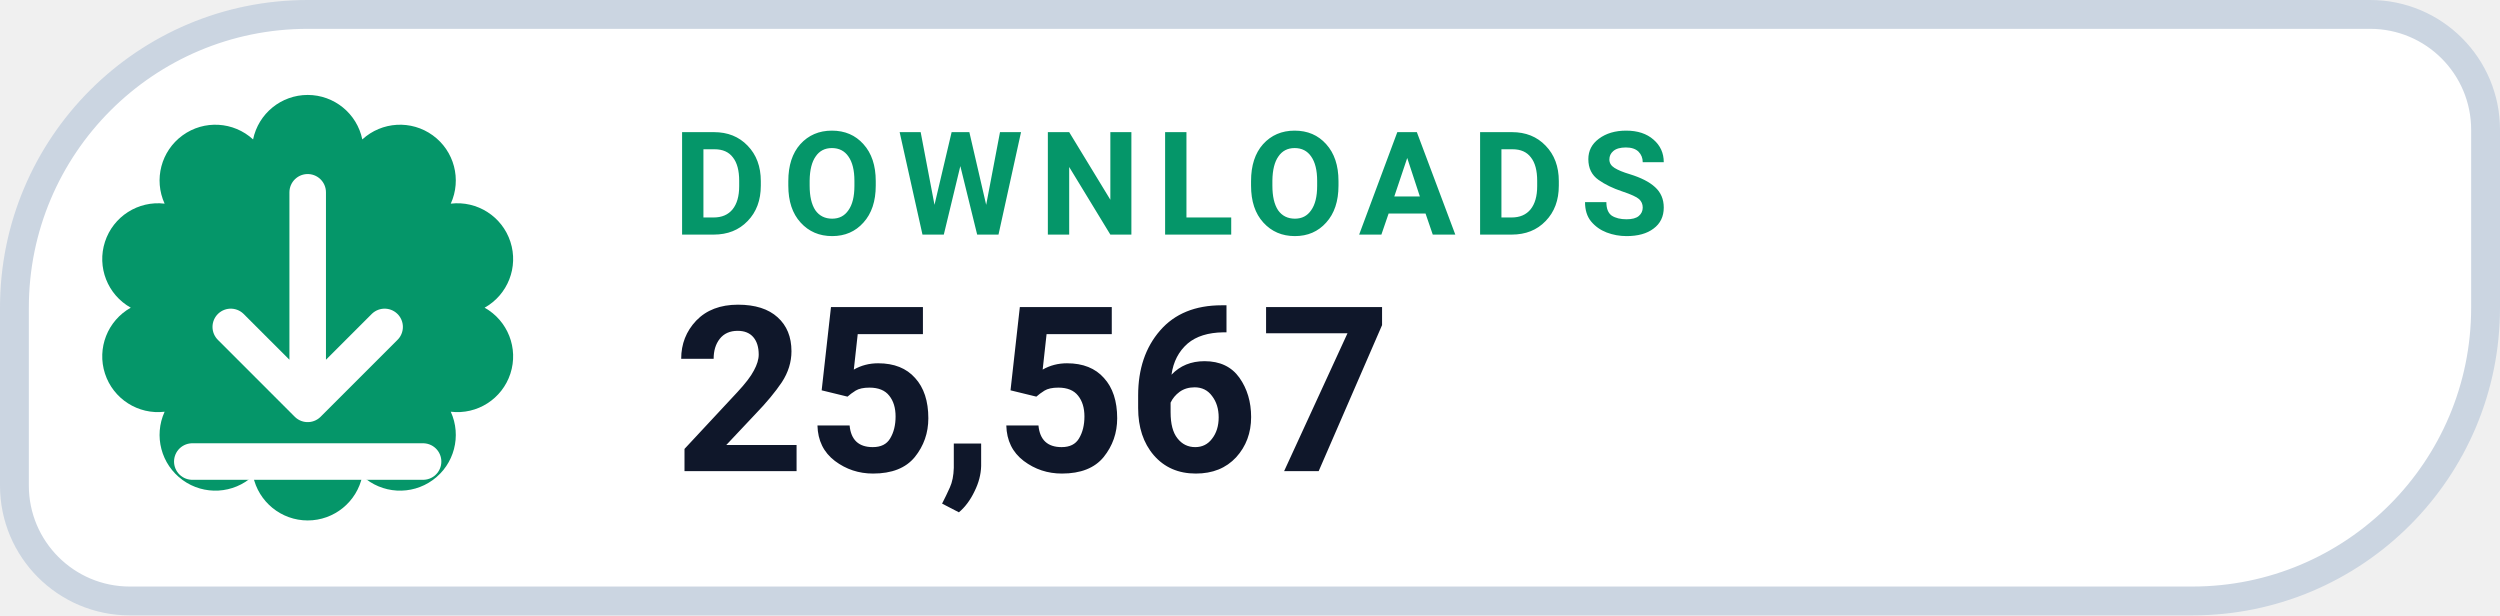
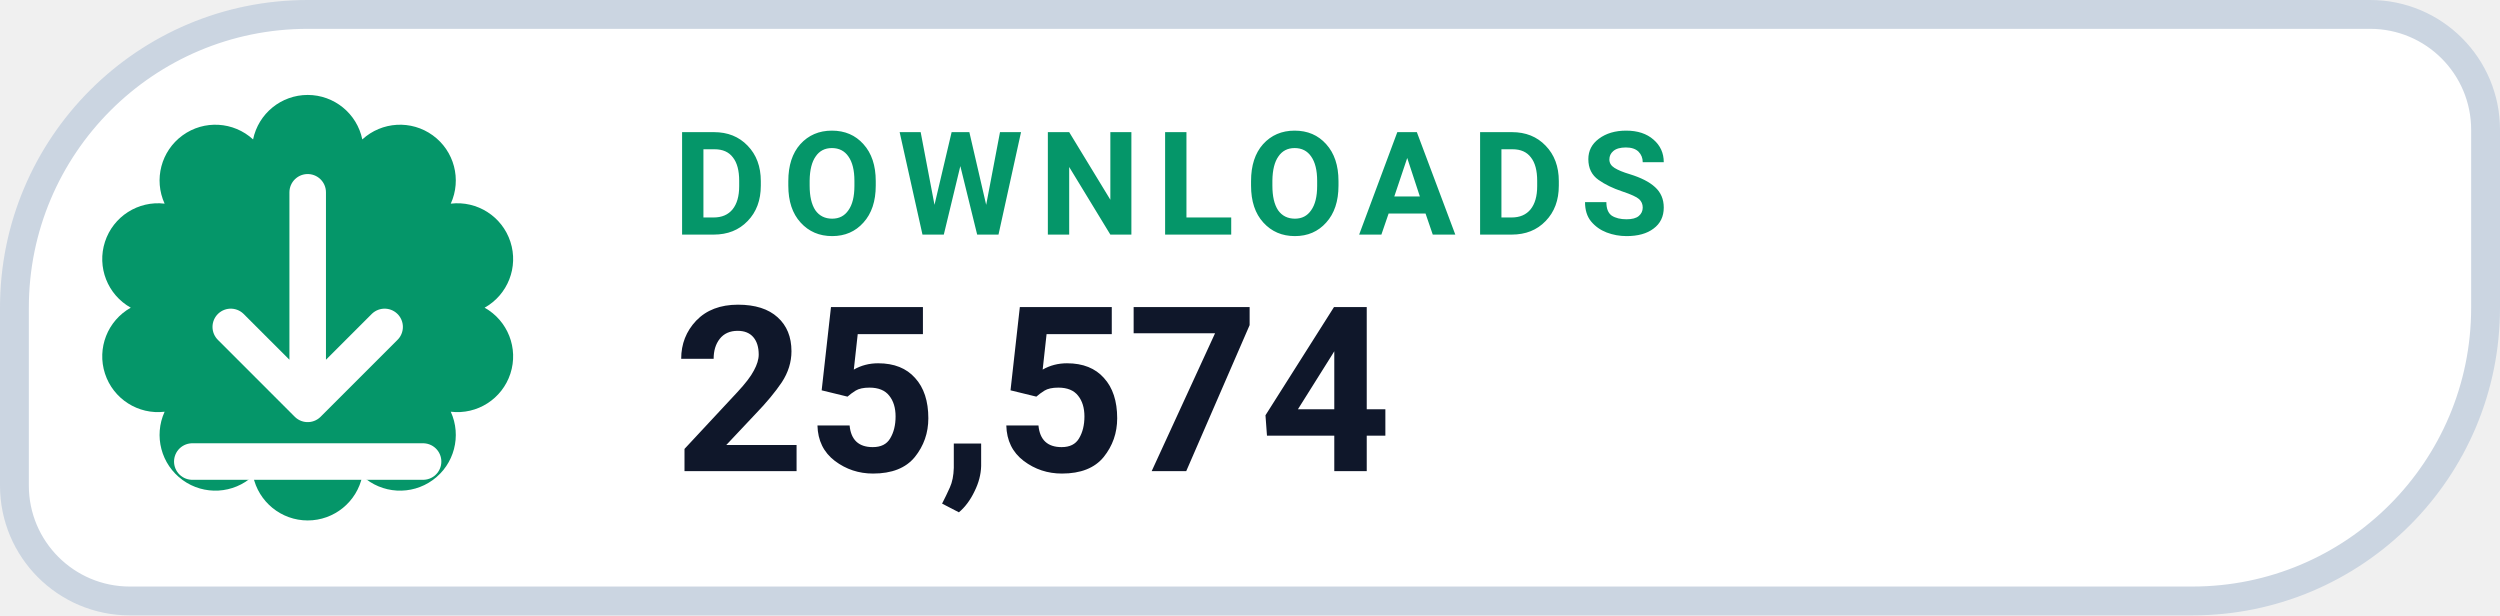
- <svg xmlns="http://www.w3.org/2000/svg" width="130" height="32" viewBox="0 0 130 32" role="img" aria-label="DOWNLOADS 25,567">
+ <svg xmlns="http://www.w3.org/2000/svg" width="130" height="32" viewBox="0 0 130 32" role="img" aria-label="DOWNLOADS 25,574">
  <path d="M 16.00 0.75 H 123.25 A 6.00 6.00 0 0 1 129.25 6.75 V 16.00 A 15.25 15.25 0 0 1 114.00 31.25 H 6.75 A 6.00 6.00 0 0 1 0.75 25.25 V 16.00 A 15.25 15.25 0 0 1 16.00 0.75 Z" fill="#FFFFFF" stroke="#CBD5E1" stroke-width="1.5" />
  <path d="M 13.16 7.25 A 2.90 2.90 0 0 1 18.84 7.25 A 2.90 2.90 0 0 1 23.44 10.59 A 2.90 2.90 0 0 1 25.20 16.00 A 2.90 2.90 0 0 1 23.44 21.41 A 2.90 2.90 0 0 1 18.84 24.75 A 2.90 2.90 0 0 1 13.16 24.75 A 2.90 2.90 0 0 1 8.56 21.41 A 2.90 2.90 0 0 1 6.80 16.00 A 2.90 2.90 0 0 1 8.56 10.59 A 2.90 2.90 0 0 1 13.16 7.25 Z" fill="#059669" />
  <g transform="translate(16 16)" style="color:#FFFFFF;">
    <path d="M0 -6 v11 m0 0 l4 -4 m-4 4 l-4 -4 M-6 8 h12" fill="none" stroke="currentColor" stroke-width="1.9" stroke-linecap="round" stroke-linejoin="round" />
  </g>
  <text x="35" y="12.2" fill="#059669" font-family="-apple-system,BlinkMacSystemFont,'Segoe UI',Roboto,Helvetica,Arial,sans-serif" font-size="7.5" font-weight="700" letter-spacing=".8">DOWNLOADS</text>
-   <text x="35" y="24.5" fill="#0F172A" font-family="-apple-system,BlinkMacSystemFont,'Segoe UI',Roboto,Helvetica,Arial,sans-serif" font-size="12" font-weight="750">25,567</text>
+   <text x="35" y="24.5" fill="#0F172A" font-family="-apple-system,BlinkMacSystemFont,'Segoe UI',Roboto,Helvetica,Arial,sans-serif" font-size="12" font-weight="750">25,574</text>
</svg>
